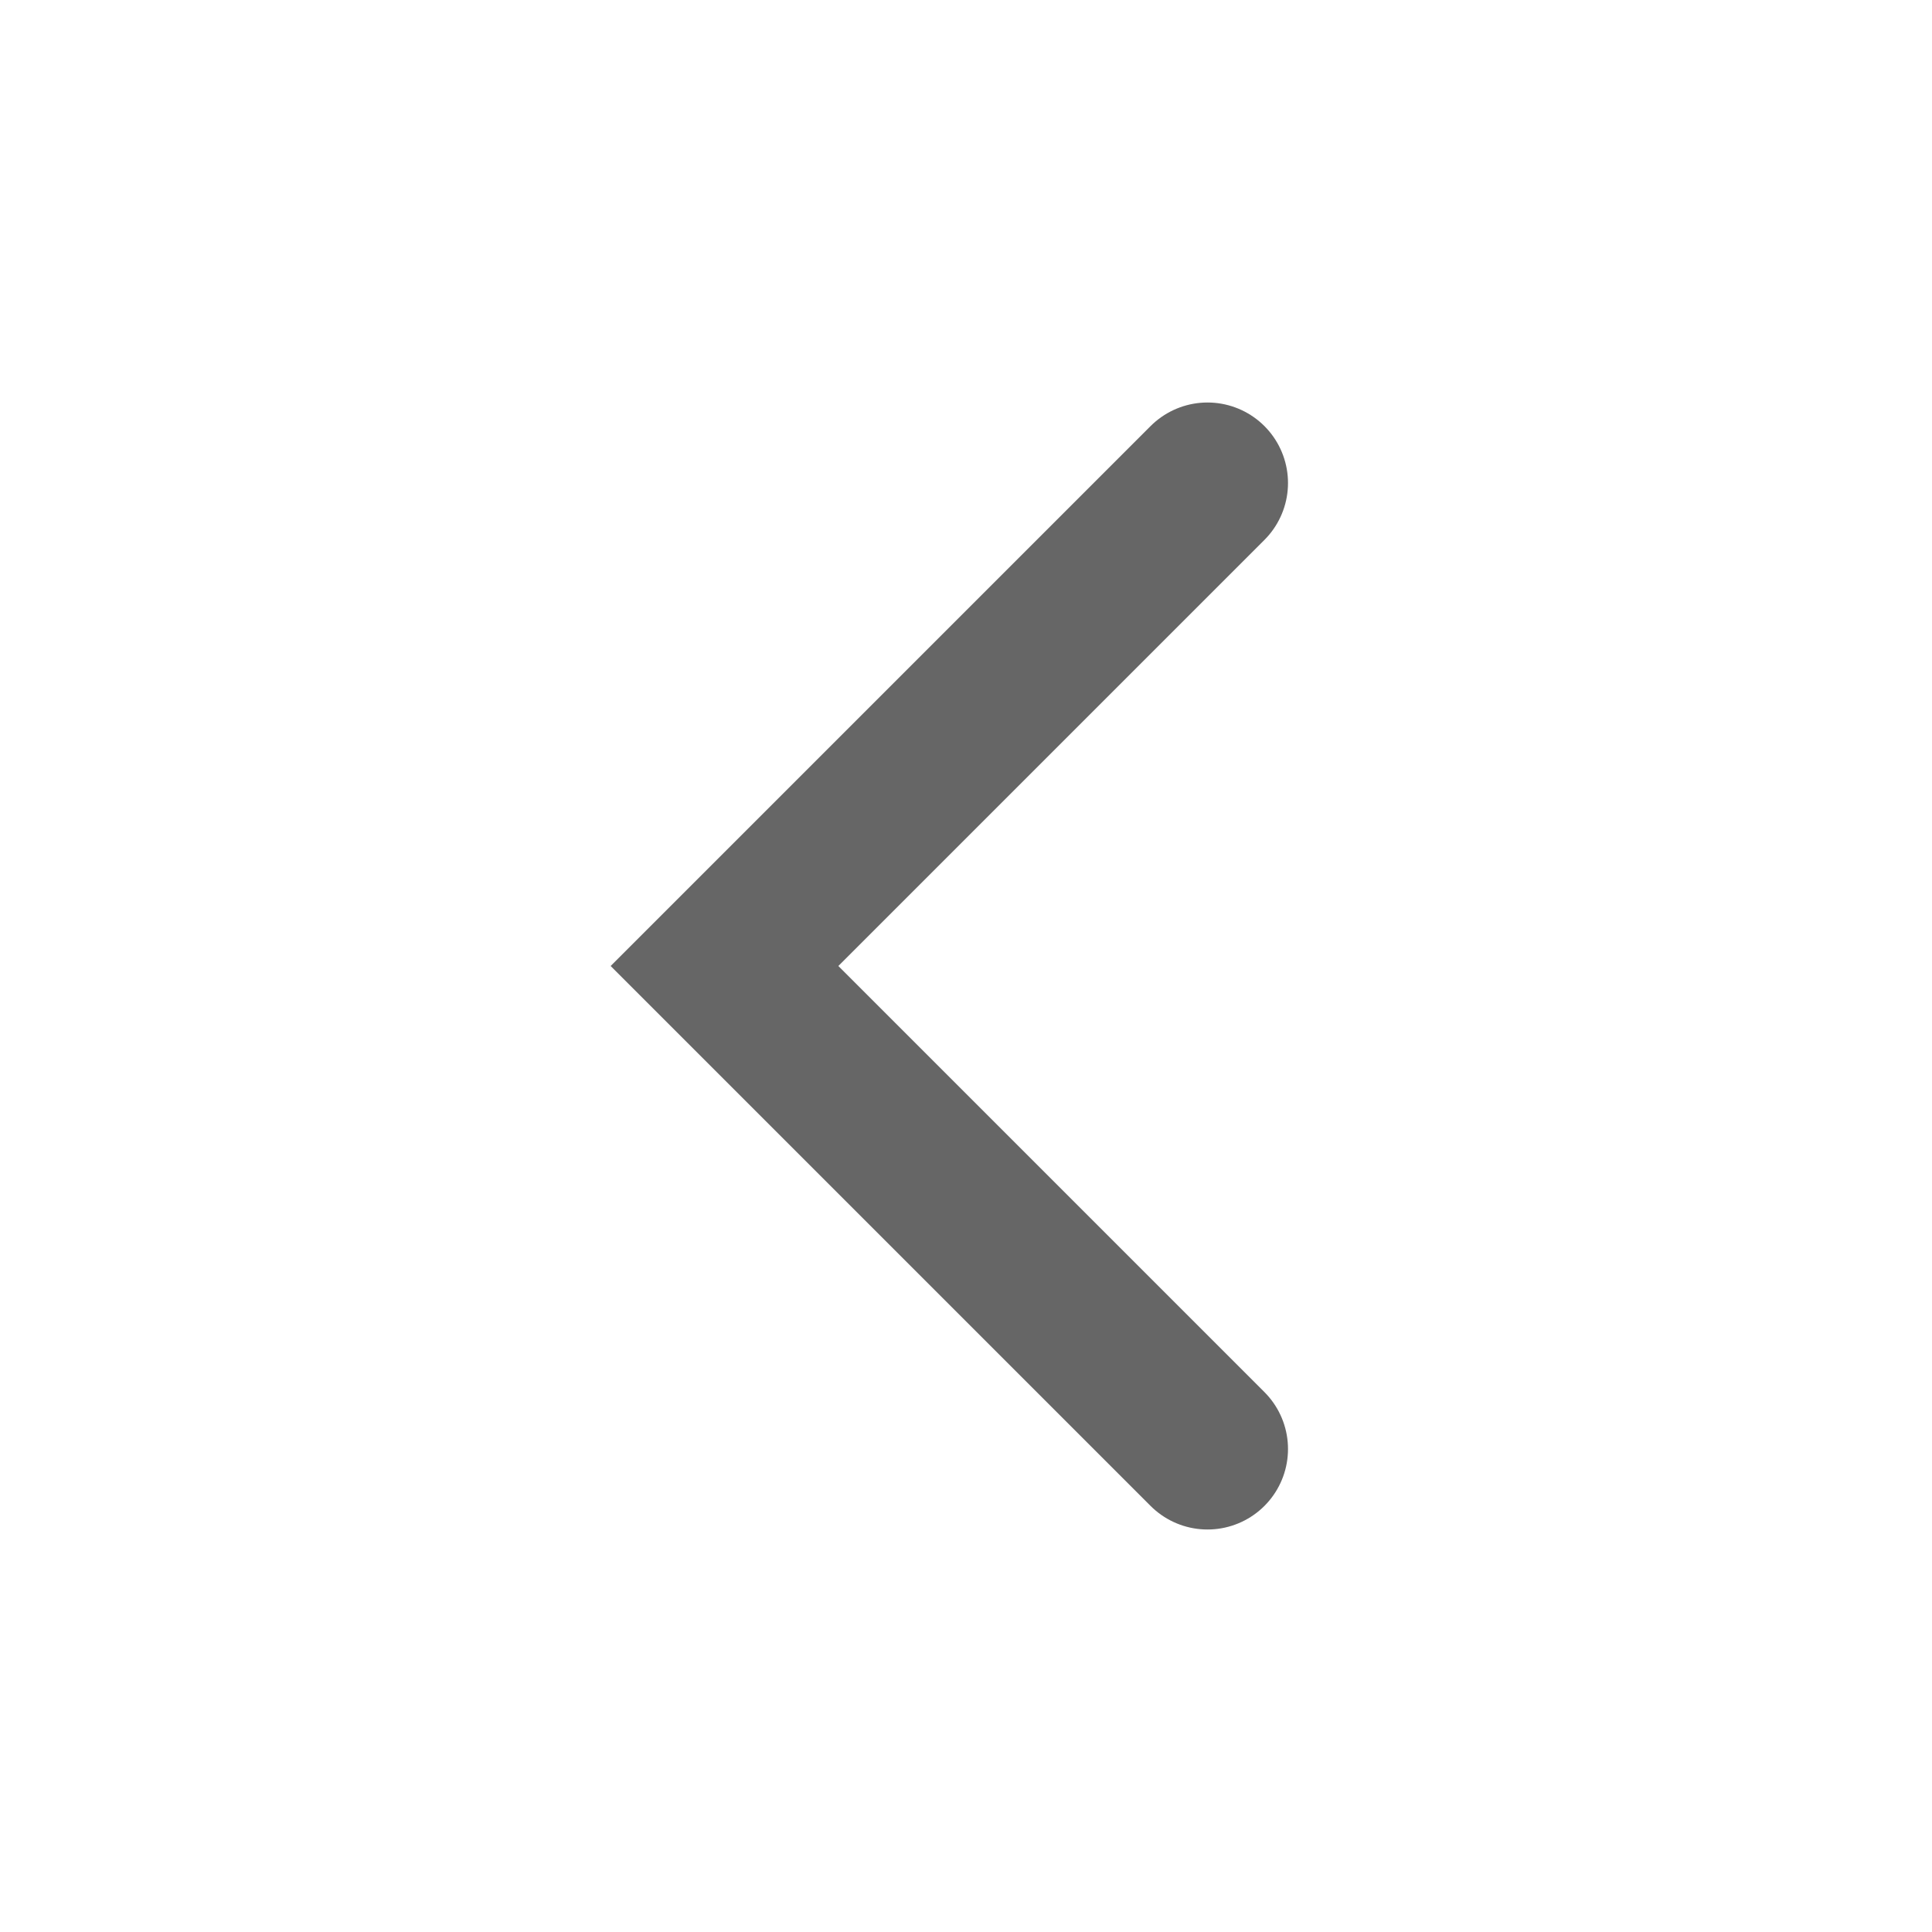
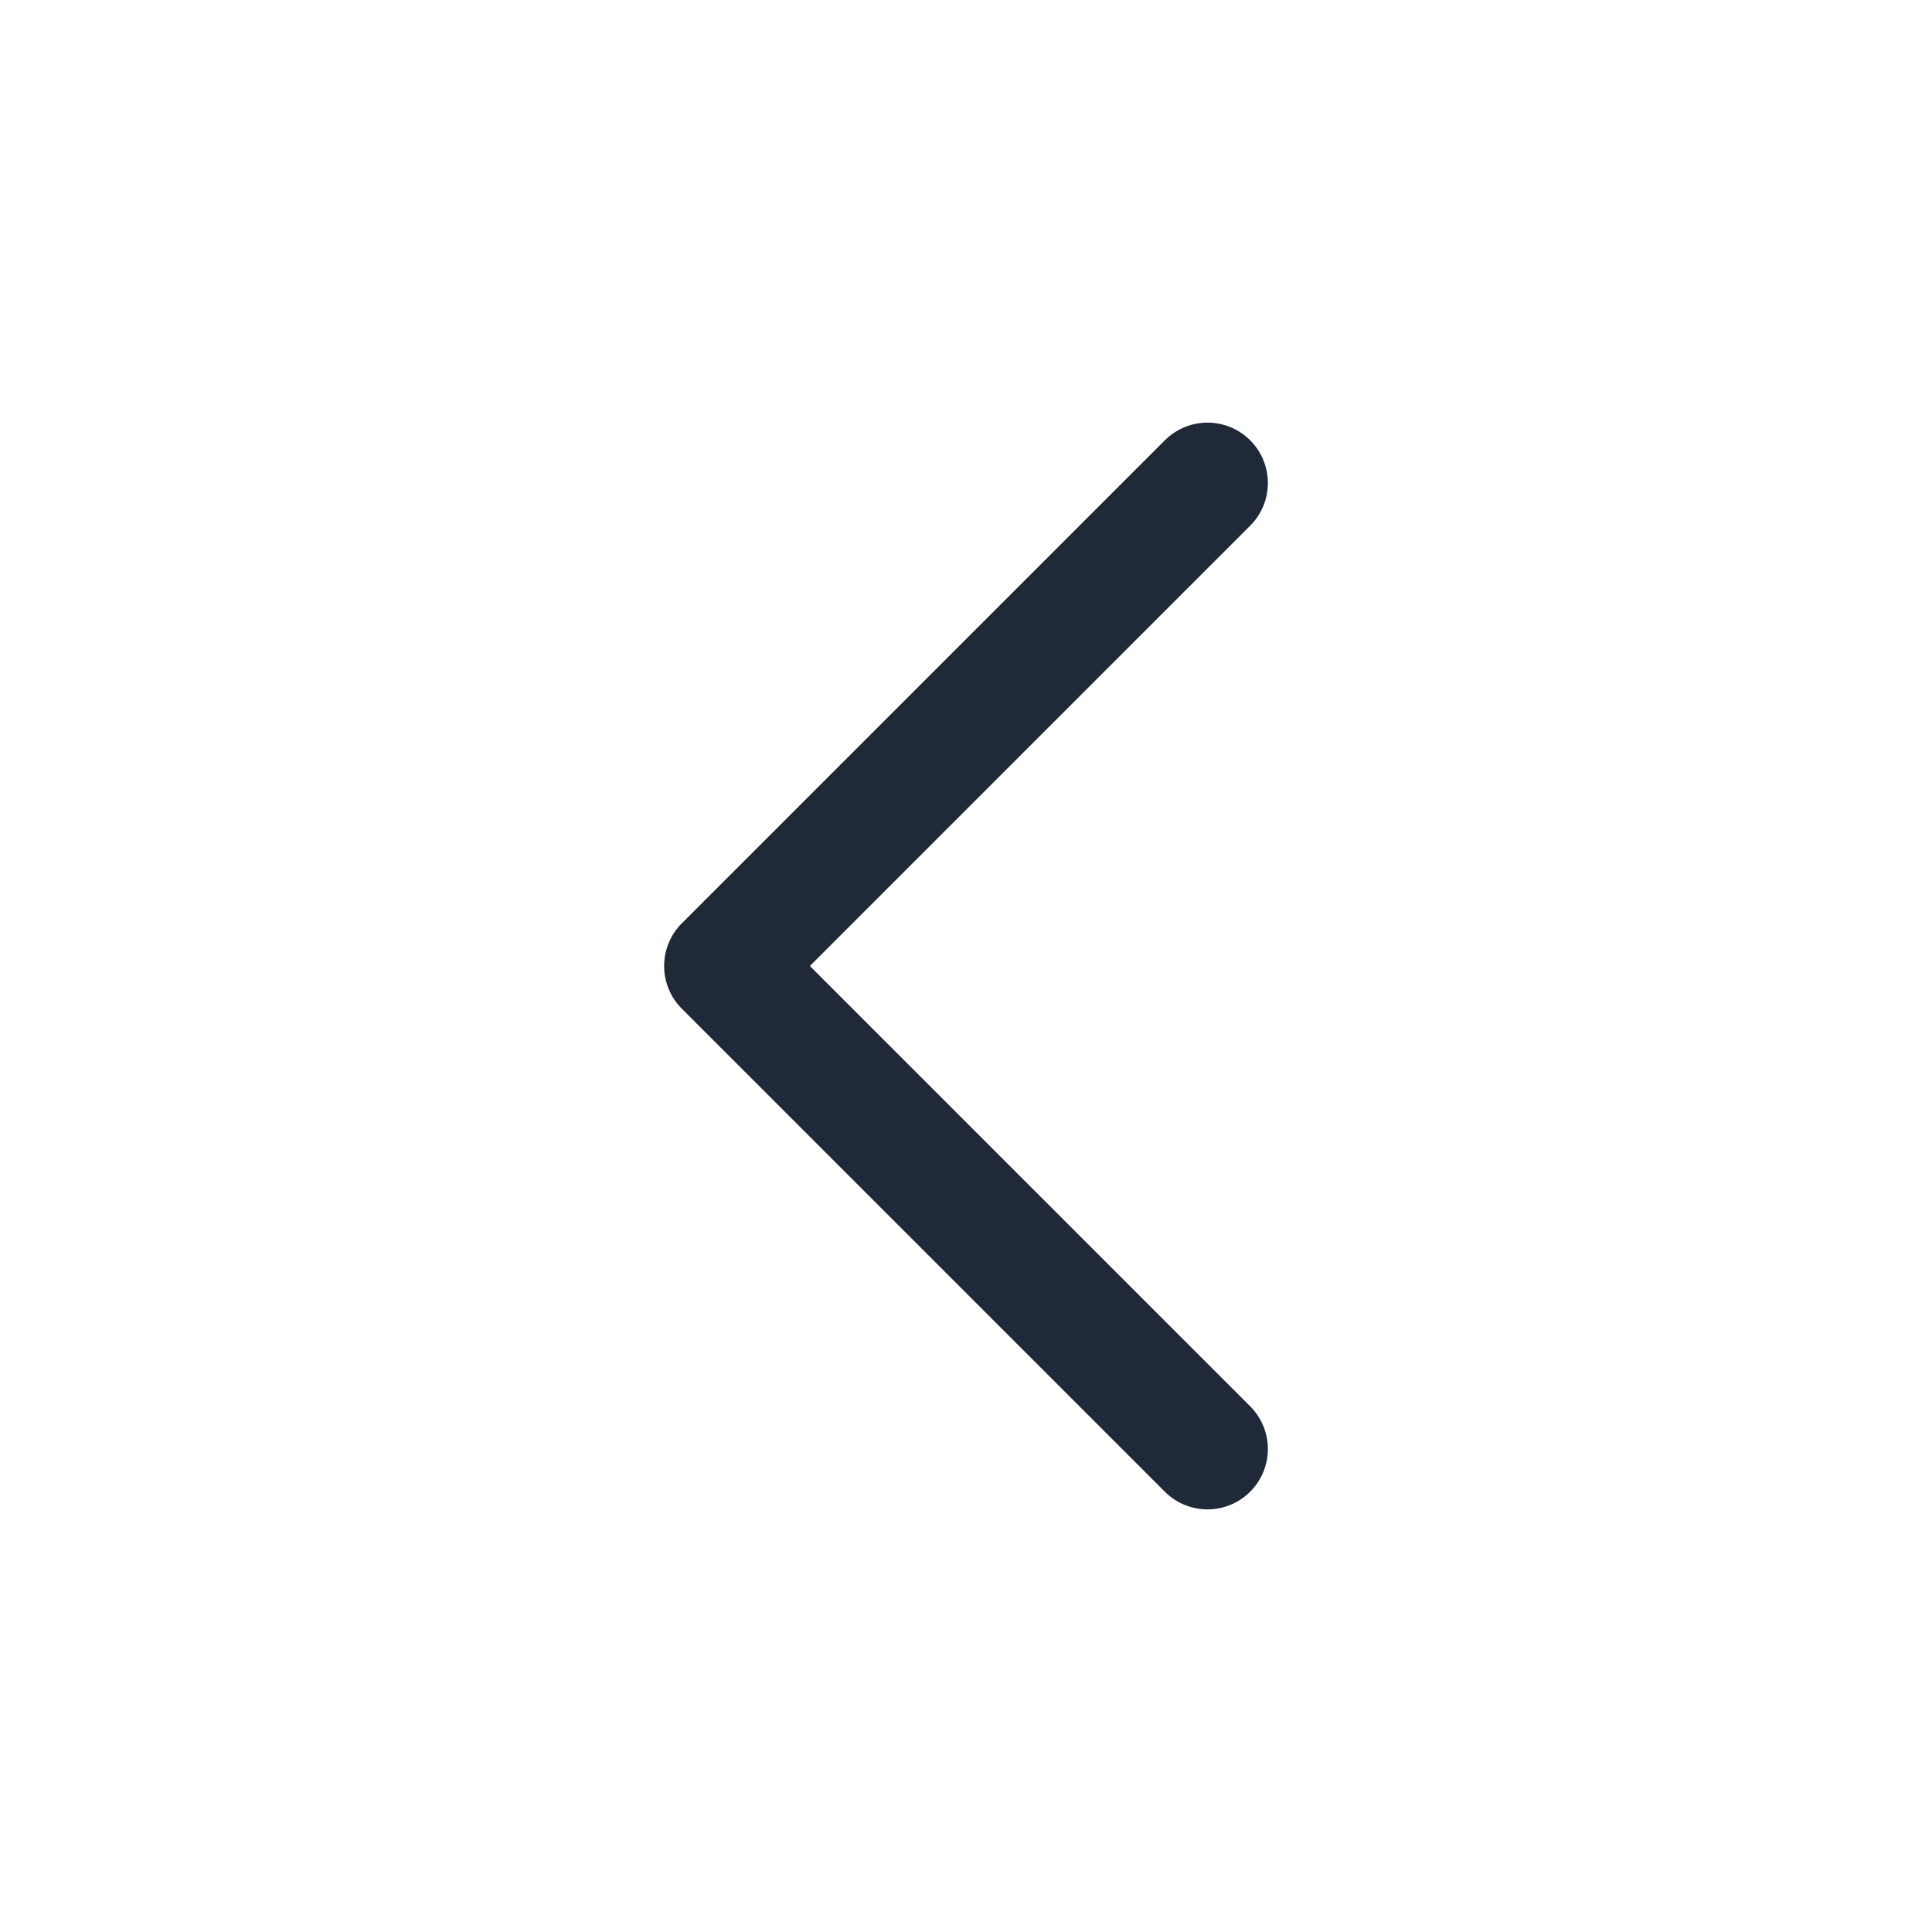
- <svg xmlns="http://www.w3.org/2000/svg" viewBox="0 0 24 24" fill="none" stroke="#666" stroke-width="2" stroke-linecap="round">
+ <svg xmlns="http://www.w3.org/2000/svg" viewBox="0 0 24 24" fill="none" stroke="#1F2937" stroke-width="1.5" stroke-linecap="round" stroke-linejoin="round">
  <path d="M15 18l-6-6 6-6" />
</svg>
